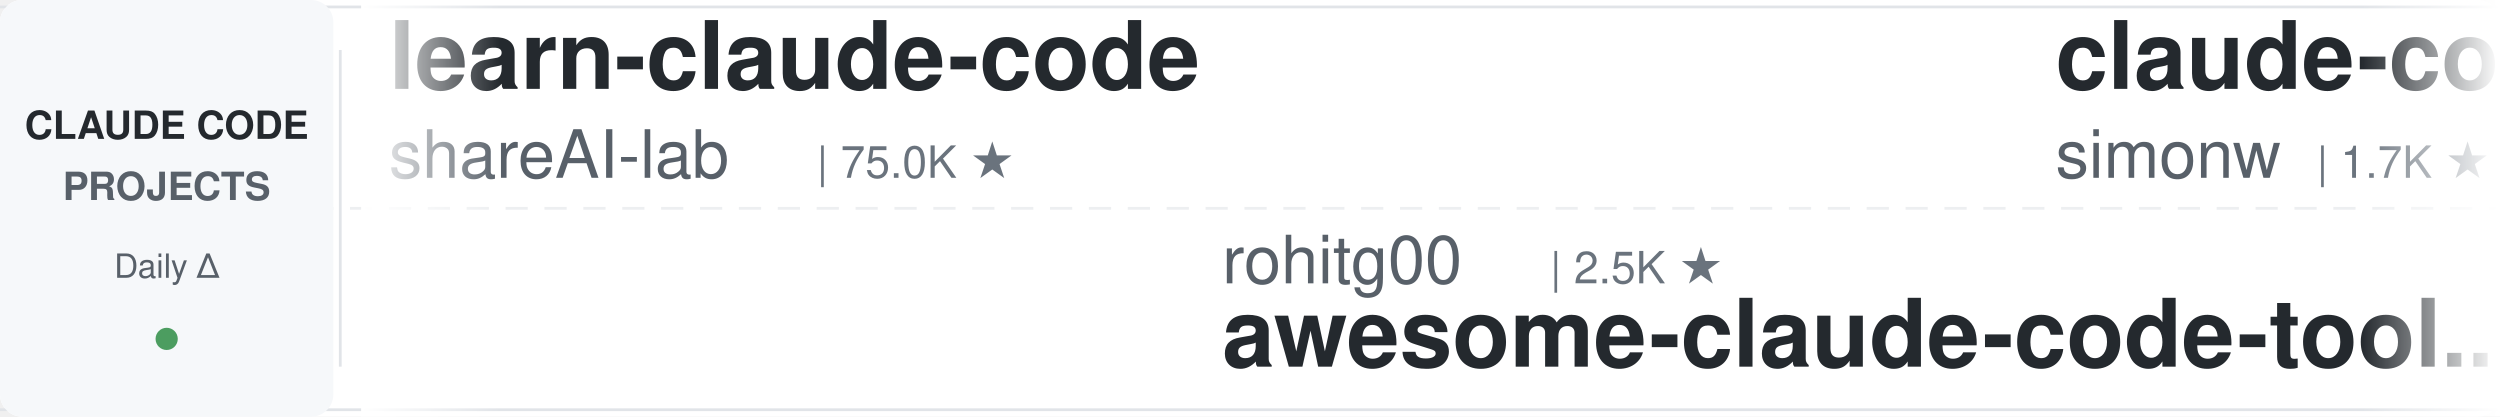
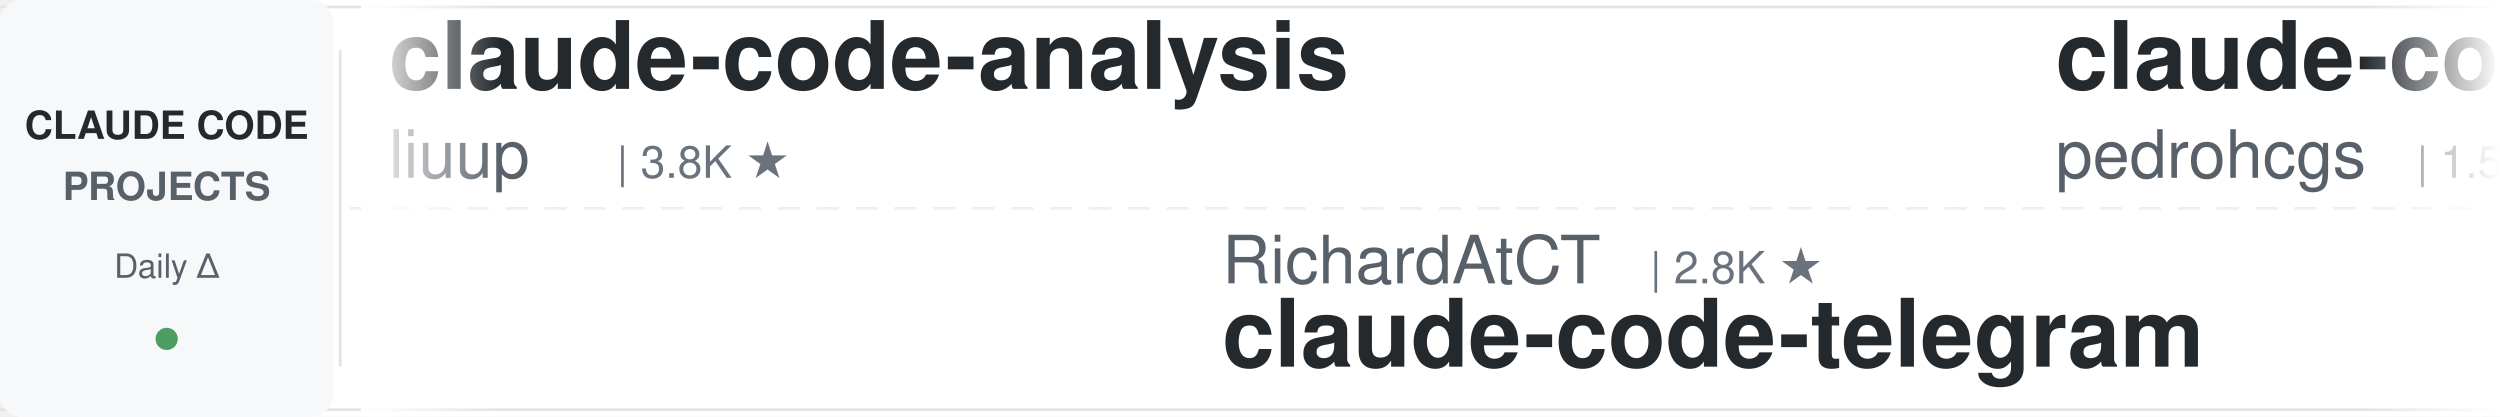
<svg xmlns="http://www.w3.org/2000/svg" width="900" height="150">
  <defs>
    <linearGradient id="leftFade" x1="0%" y1="0%" x2="100%" y2="0%">
      <stop offset="0%" style="stop-color:#ffffff;stop-opacity:1" />
      <stop offset="100%" style="stop-color:#ffffff;stop-opacity:0" />
    </linearGradient>
    <linearGradient id="rightFade" x1="0%" y1="0%" x2="100%" y2="0%">
      <stop offset="0%" style="stop-color:#ffffff;stop-opacity:0" />
      <stop offset="100%" style="stop-color:#ffffff;stop-opacity:1" />
    </linearGradient>
  </defs>
  <rect width="900" height="150" fill="#ffffff" rx="8" />
  <rect x="0" y="2" width="900" height="1" fill="#e1e4e8" />
  <rect x="0" y="147" width="900" height="1" fill="#e1e4e8" />
  <line x1="0" y1="75" x2="900" y2="75" stroke="#e1e4e8" stroke-width="1" stroke-dasharray="8 6" opacity="0.6" />
  <rect x="0" y="0" width="120" height="150" fill="#f6f8fa" rx="8" />
  <text x="60" y="50" font-family="-apple-system, BlinkMacSystemFont, 'Segoe UI', Helvetica, Arial, sans-serif" font-size="14" font-weight="600" fill="#24292e" text-anchor="middle">CLAUDE CODE</text>
  <text x="60" y="72" font-family="-apple-system, BlinkMacSystemFont, 'Segoe UI', Helvetica, Arial, sans-serif" font-size="14" font-weight="600" fill="#586069" text-anchor="middle">PROJECTS</text>
  <text x="60" y="100" font-family="-apple-system, BlinkMacSystemFont, 'Segoe UI', Helvetica, Arial, sans-serif" font-size="12" font-weight="500" fill="#586069" text-anchor="middle">Daily Δ</text>
  <circle cx="60" cy="122" r="4" fill="#22863a" opacity="0.8" />
  <rect x="122" y="18" width="1" height="114" fill="#e1e4e8" />
  <clipPath id="tickerClip">
    <rect x="130" y="0" width="770" height="150" />
  </clipPath>
  <g clip-path="url(#tickerClip)">
    <g id="tickerItems">
      <animateTransform attributeName="transform" attributeType="XML" type="translate" from="0 0" to="-3000 0" dur="54s" repeatCount="indefinite" />
      <g transform="translate(0, 0)">
-         <text x="140" y="32" font-family="-apple-system, BlinkMacSystemFont, 'Segoe UI', Helvetica, Arial, sans-serif" font-size="34" font-weight="600" fill="#24292e">learn-claude-code</text>
-         <text x="140" y="64" font-family="-apple-system, BlinkMacSystemFont, 'Segoe UI', Helvetica, Arial, sans-serif" font-size="24" font-weight="400" fill="#586069">shareAI-lab</text>
-         <text x="294" y="64" font-family="-apple-system, BlinkMacSystemFont, 'Segoe UI', Helvetica, Arial, sans-serif" font-size="16" font-weight="500" fill="#6a737d">| 75.0K ★</text>
+         <text x="140" y="32" font-family="-apple-system, BlinkMacSystemFont, 'Segoe UI', Helvetica, Arial, sans-serif" font-size="34" font-weight="600" fill="#24292e">claude-code-analysis</text>
+         <text x="140" y="64" font-family="-apple-system, BlinkMacSystemFont, 'Segoe UI', Helvetica, Arial, sans-serif" font-size="24" font-weight="400" fill="#586069">liuup</text>
+         <text x="222" y="64" font-family="-apple-system, BlinkMacSystemFont, 'Segoe UI', Helvetica, Arial, sans-serif" font-size="16" font-weight="500" fill="#6a737d">| 3.8K ★</text>
      </g>
      <g transform="translate(300, 0)">
-         <text x="140" y="102" font-family="-apple-system, BlinkMacSystemFont, 'Segoe UI', Helvetica, Arial, sans-serif" font-size="24" font-weight="400" fill="#586069">rohitg00</text>
-         <text x="258" y="102" font-family="-apple-system, BlinkMacSystemFont, 'Segoe UI', Helvetica, Arial, sans-serif" font-size="16" font-weight="500" fill="#6a737d">| 2.5K ★</text>
-         <text x="140" y="132" font-family="-apple-system, BlinkMacSystemFont, 'Segoe UI', Helvetica, Arial, sans-serif" font-size="34" font-weight="600" fill="#24292e">awesome-claude-code-tool...</text>
+         <text x="140" y="102" font-family="-apple-system, BlinkMacSystemFont, 'Segoe UI', Helvetica, Arial, sans-serif" font-size="24" font-weight="400" fill="#586069">RichardAtCT</text>
+         <text x="294" y="102" font-family="-apple-system, BlinkMacSystemFont, 'Segoe UI', Helvetica, Arial, sans-serif" font-size="16" font-weight="500" fill="#6a737d">| 2.8K ★</text>
+         <text x="140" y="132" font-family="-apple-system, BlinkMacSystemFont, 'Segoe UI', Helvetica, Arial, sans-serif" font-size="34" font-weight="600" fill="#24292e">claude-code-telegram</text>
      </g>
      <g transform="translate(600, 0)">
-         <text x="140" y="32" font-family="-apple-system, BlinkMacSystemFont, 'Segoe UI', Helvetica, Arial, sans-serif" font-size="34" font-weight="600" fill="#24292e">claude-code-transcripts</text>
-         <text x="140" y="64" font-family="-apple-system, BlinkMacSystemFont, 'Segoe UI', Helvetica, Arial, sans-serif" font-size="24" font-weight="400" fill="#586069">simonw</text>
-         <text x="234" y="64" font-family="-apple-system, BlinkMacSystemFont, 'Segoe UI', Helvetica, Arial, sans-serif" font-size="16" font-weight="500" fill="#6a737d">| 1.7K ★</text>
+         <text x="140" y="32" font-family="-apple-system, BlinkMacSystemFont, 'Segoe UI', Helvetica, Arial, sans-serif" font-size="34" font-weight="600" fill="#24292e">claude-code-my-workflow</text>
+         <text x="140" y="64" font-family="-apple-system, BlinkMacSystemFont, 'Segoe UI', Helvetica, Arial, sans-serif" font-size="24" font-weight="400" fill="#586069">pedrohcgs</text>
+         <text x="270" y="64" font-family="-apple-system, BlinkMacSystemFont, 'Segoe UI', Helvetica, Arial, sans-serif" font-size="16" font-weight="500" fill="#6a737d">| 1.5K ★</text>
      </g>
      <g transform="translate(900, 0)">
-         <text x="140" y="102" font-family="-apple-system, BlinkMacSystemFont, 'Segoe UI', Helvetica, Arial, sans-serif" font-size="24" font-weight="400" fill="#586069">diet103</text>
-         <text x="246" y="102" font-family="-apple-system, BlinkMacSystemFont, 'Segoe UI', Helvetica, Arial, sans-serif" font-size="16" font-weight="500" fill="#6a737d">| 10.0K ★</text>
-         <text x="140" y="132" font-family="-apple-system, BlinkMacSystemFont, 'Segoe UI', Helvetica, Arial, sans-serif" font-size="34" font-weight="600" fill="#24292e">claude-code-infrastructu...</text>
+         <text x="140" y="102" font-family="-apple-system, BlinkMacSystemFont, 'Segoe UI', Helvetica, Arial, sans-serif" font-size="24" font-weight="400" fill="#586069">edmund-io</text>
+         <text x="270" y="102" font-family="-apple-system, BlinkMacSystemFont, 'Segoe UI', Helvetica, Arial, sans-serif" font-size="16" font-weight="500" fill="#6a737d">| 1.5K ★</text>
+         <text x="140" y="132" font-family="-apple-system, BlinkMacSystemFont, 'Segoe UI', Helvetica, Arial, sans-serif" font-size="34" font-weight="600" fill="#24292e">edmunds-claude-code</text>
      </g>
      <g transform="translate(1200, 0)">
        <text x="140" y="32" font-family="-apple-system, BlinkMacSystemFont, 'Segoe UI', Helvetica, Arial, sans-serif" font-size="34" font-weight="600" fill="#24292e">claude-code-router</text>
        <text x="140" y="64" font-family="-apple-system, BlinkMacSystemFont, 'Segoe UI', Helvetica, Arial, sans-serif" font-size="24" font-weight="400" fill="#586069">musistudio</text>
        <text x="282" y="64" font-family="-apple-system, BlinkMacSystemFont, 'Segoe UI', Helvetica, Arial, sans-serif" font-size="16" font-weight="500" fill="#6a737d">| 36.8K ★</text>
      </g>
      <g transform="translate(1500, 0)">
-         <text x="140" y="102" font-family="-apple-system, BlinkMacSystemFont, 'Segoe UI', Helvetica, Arial, sans-serif" font-size="24" font-weight="400" fill="#586069">Pimzino</text>
-         <text x="246" y="102" font-family="-apple-system, BlinkMacSystemFont, 'Segoe UI', Helvetica, Arial, sans-serif" font-size="16" font-weight="500" fill="#6a737d">| 3.9K ★</text>
-         <text x="140" y="132" font-family="-apple-system, BlinkMacSystemFont, 'Segoe UI', Helvetica, Arial, sans-serif" font-size="34" font-weight="600" fill="#24292e">claude-code-spec-workflo...</text>
+         <text x="140" y="102" font-family="-apple-system, BlinkMacSystemFont, 'Segoe UI', Helvetica, Arial, sans-serif" font-size="24" font-weight="400" fill="#586069">Piebald-AI</text>
+         <text x="282" y="102" font-family="-apple-system, BlinkMacSystemFont, 'Segoe UI', Helvetica, Arial, sans-serif" font-size="16" font-weight="500" fill="#6a737d">| 12.4K ★</text>
+         <text x="140" y="132" font-family="-apple-system, BlinkMacSystemFont, 'Segoe UI', Helvetica, Arial, sans-serif" font-size="34" font-weight="600" fill="#24292e">claude-code-system-promp...</text>
      </g>
      <g transform="translate(1800, 0)">
-         <text x="140" y="32" font-family="-apple-system, BlinkMacSystemFont, 'Segoe UI', Helvetica, Arial, sans-serif" font-size="34" font-weight="600" fill="#24292e">claude-code-tudou</text>
-         <text x="140" y="64" font-family="-apple-system, BlinkMacSystemFont, 'Segoe UI', Helvetica, Arial, sans-serif" font-size="24" font-weight="400" fill="#586069">AICoderTudou</text>
-         <text x="306" y="64" font-family="-apple-system, BlinkMacSystemFont, 'Segoe UI', Helvetica, Arial, sans-serif" font-size="16" font-weight="500" fill="#6a737d">| 496 ★</text>
+         <text x="140" y="32" font-family="-apple-system, BlinkMacSystemFont, 'Segoe UI', Helvetica, Arial, sans-serif" font-size="34" font-weight="600" fill="#24292e">claude-coder</text>
+         <text x="140" y="64" font-family="-apple-system, BlinkMacSystemFont, 'Segoe UI', Helvetica, Arial, sans-serif" font-size="24" font-weight="400" fill="#586069">kodu-ai</text>
+         <text x="246" y="64" font-family="-apple-system, BlinkMacSystemFont, 'Segoe UI', Helvetica, Arial, sans-serif" font-size="16" font-weight="500" fill="#6a737d">| 5.2K ★</text>
      </g>
      <g transform="translate(2100, 0)">
-         <text x="140" y="102" font-family="-apple-system, BlinkMacSystemFont, 'Segoe UI', Helvetica, Arial, sans-serif" font-size="24" font-weight="400" fill="#586069">multica-ai</text>
-         <text x="282" y="102" font-family="-apple-system, BlinkMacSystemFont, 'Segoe UI', Helvetica, Arial, sans-serif" font-size="16" font-weight="500" fill="#6a737d">| 205.8K ★</text>
-         <text x="140" y="132" font-family="-apple-system, BlinkMacSystemFont, 'Segoe UI', Helvetica, Arial, sans-serif" font-size="34" font-weight="600" fill="#24292e">andrej-karpathy-skills</text>
+         <text x="140" y="102" font-family="-apple-system, BlinkMacSystemFont, 'Segoe UI', Helvetica, Arial, sans-serif" font-size="24" font-weight="400" fill="#586069">oboard</text>
+         <text x="234" y="102" font-family="-apple-system, BlinkMacSystemFont, 'Segoe UI', Helvetica, Arial, sans-serif" font-size="16" font-weight="500" fill="#6a737d">| 3.3K ★</text>
+         <text x="140" y="132" font-family="-apple-system, BlinkMacSystemFont, 'Segoe UI', Helvetica, Arial, sans-serif" font-size="34" font-weight="600" fill="#24292e">claude-code-rev</text>
      </g>
      <g transform="translate(2400, 0)">
-         <text x="140" y="32" font-family="-apple-system, BlinkMacSystemFont, 'Segoe UI', Helvetica, Arial, sans-serif" font-size="34" font-weight="600" fill="#24292e">claude-code-ultimate-gui...</text>
-         <text x="140" y="64" font-family="-apple-system, BlinkMacSystemFont, 'Segoe UI', Helvetica, Arial, sans-serif" font-size="24" font-weight="400" fill="#586069">FlorianBruniaux</text>
-         <text x="342" y="64" font-family="-apple-system, BlinkMacSystemFont, 'Segoe UI', Helvetica, Arial, sans-serif" font-size="16" font-weight="500" fill="#6a737d">| 5.8K ★</text>
+         <text x="140" y="32" font-family="-apple-system, BlinkMacSystemFont, 'Segoe UI', Helvetica, Arial, sans-serif" font-size="34" font-weight="600" fill="#24292e">claude-code-plugins-plus...</text>
+         <text x="140" y="64" font-family="-apple-system, BlinkMacSystemFont, 'Segoe UI', Helvetica, Arial, sans-serif" font-size="24" font-weight="400" fill="#586069">jeremylongshore</text>
+         <text x="342" y="64" font-family="-apple-system, BlinkMacSystemFont, 'Segoe UI', Helvetica, Arial, sans-serif" font-size="16" font-weight="500" fill="#6a737d">| 2.7K ★</text>
      </g>
      <g transform="translate(2700, 0)">
+         <text x="140" y="102" font-family="-apple-system, BlinkMacSystemFont, 'Segoe UI', Helvetica, Arial, sans-serif" font-size="24" font-weight="400" fill="#586069">huangserva</text>
+         <text x="282" y="102" font-family="-apple-system, BlinkMacSystemFont, 'Segoe UI', Helvetica, Arial, sans-serif" font-size="16" font-weight="500" fill="#6a737d">| 623 ★</text>
+         <text x="140" y="132" font-family="-apple-system, BlinkMacSystemFont, 'Segoe UI', Helvetica, Arial, sans-serif" font-size="34" font-weight="600" fill="#24292e">claude-code-cli</text>
+       </g>
+       <g transform="translate(3000, 0)">
+         <text x="140" y="32" font-family="-apple-system, BlinkMacSystemFont, 'Segoe UI', Helvetica, Arial, sans-serif" font-size="34" font-weight="600" fill="#24292e">claude-code-analysis</text>
+         <text x="140" y="64" font-family="-apple-system, BlinkMacSystemFont, 'Segoe UI', Helvetica, Arial, sans-serif" font-size="24" font-weight="400" fill="#586069">liuup</text>
+         <text x="222" y="64" font-family="-apple-system, BlinkMacSystemFont, 'Segoe UI', Helvetica, Arial, sans-serif" font-size="16" font-weight="500" fill="#6a737d">| 3.8K ★</text>
+       </g>
+       <g transform="translate(3300, 0)">
+         <text x="140" y="102" font-family="-apple-system, BlinkMacSystemFont, 'Segoe UI', Helvetica, Arial, sans-serif" font-size="24" font-weight="400" fill="#586069">RichardAtCT</text>
+         <text x="294" y="102" font-family="-apple-system, BlinkMacSystemFont, 'Segoe UI', Helvetica, Arial, sans-serif" font-size="16" font-weight="500" fill="#6a737d">| 2.8K ★</text>
+         <text x="140" y="132" font-family="-apple-system, BlinkMacSystemFont, 'Segoe UI', Helvetica, Arial, sans-serif" font-size="34" font-weight="600" fill="#24292e">claude-code-telegram</text>
+       </g>
+       <g transform="translate(3600, 0)">
+         <text x="140" y="32" font-family="-apple-system, BlinkMacSystemFont, 'Segoe UI', Helvetica, Arial, sans-serif" font-size="34" font-weight="600" fill="#24292e">claude-code-my-workflow</text>
+         <text x="140" y="64" font-family="-apple-system, BlinkMacSystemFont, 'Segoe UI', Helvetica, Arial, sans-serif" font-size="24" font-weight="400" fill="#586069">pedrohcgs</text>
+         <text x="270" y="64" font-family="-apple-system, BlinkMacSystemFont, 'Segoe UI', Helvetica, Arial, sans-serif" font-size="16" font-weight="500" fill="#6a737d">| 1.5K ★</text>
+       </g>
+       <g transform="translate(3900, 0)">
        <text x="140" y="102" font-family="-apple-system, BlinkMacSystemFont, 'Segoe UI', Helvetica, Arial, sans-serif" font-size="24" font-weight="400" fill="#586069">edmund-io</text>
        <text x="270" y="102" font-family="-apple-system, BlinkMacSystemFont, 'Segoe UI', Helvetica, Arial, sans-serif" font-size="16" font-weight="500" fill="#6a737d">| 1.5K ★</text>
        <text x="140" y="132" font-family="-apple-system, BlinkMacSystemFont, 'Segoe UI', Helvetica, Arial, sans-serif" font-size="34" font-weight="600" fill="#24292e">edmunds-claude-code</text>
-       </g>
-       <g transform="translate(3000, 0)">
-         <text x="140" y="32" font-family="-apple-system, BlinkMacSystemFont, 'Segoe UI', Helvetica, Arial, sans-serif" font-size="34" font-weight="600" fill="#24292e">learn-claude-code</text>
-         <text x="140" y="64" font-family="-apple-system, BlinkMacSystemFont, 'Segoe UI', Helvetica, Arial, sans-serif" font-size="24" font-weight="400" fill="#586069">shareAI-lab</text>
-         <text x="294" y="64" font-family="-apple-system, BlinkMacSystemFont, 'Segoe UI', Helvetica, Arial, sans-serif" font-size="16" font-weight="500" fill="#6a737d">| 75.0K ★</text>
-       </g>
-       <g transform="translate(3300, 0)">
-         <text x="140" y="102" font-family="-apple-system, BlinkMacSystemFont, 'Segoe UI', Helvetica, Arial, sans-serif" font-size="24" font-weight="400" fill="#586069">rohitg00</text>
-         <text x="258" y="102" font-family="-apple-system, BlinkMacSystemFont, 'Segoe UI', Helvetica, Arial, sans-serif" font-size="16" font-weight="500" fill="#6a737d">| 2.5K ★</text>
-         <text x="140" y="132" font-family="-apple-system, BlinkMacSystemFont, 'Segoe UI', Helvetica, Arial, sans-serif" font-size="34" font-weight="600" fill="#24292e">awesome-claude-code-tool...</text>
-       </g>
-       <g transform="translate(3600, 0)">
-         <text x="140" y="32" font-family="-apple-system, BlinkMacSystemFont, 'Segoe UI', Helvetica, Arial, sans-serif" font-size="34" font-weight="600" fill="#24292e">claude-code-transcripts</text>
-         <text x="140" y="64" font-family="-apple-system, BlinkMacSystemFont, 'Segoe UI', Helvetica, Arial, sans-serif" font-size="24" font-weight="400" fill="#586069">simonw</text>
-         <text x="234" y="64" font-family="-apple-system, BlinkMacSystemFont, 'Segoe UI', Helvetica, Arial, sans-serif" font-size="16" font-weight="500" fill="#6a737d">| 1.7K ★</text>
-       </g>
-       <g transform="translate(3900, 0)">
-         <text x="140" y="102" font-family="-apple-system, BlinkMacSystemFont, 'Segoe UI', Helvetica, Arial, sans-serif" font-size="24" font-weight="400" fill="#586069">diet103</text>
-         <text x="246" y="102" font-family="-apple-system, BlinkMacSystemFont, 'Segoe UI', Helvetica, Arial, sans-serif" font-size="16" font-weight="500" fill="#6a737d">| 10.0K ★</text>
-         <text x="140" y="132" font-family="-apple-system, BlinkMacSystemFont, 'Segoe UI', Helvetica, Arial, sans-serif" font-size="34" font-weight="600" fill="#24292e">claude-code-infrastructu...</text>
      </g>
    </g>
  </g>
  <rect x="130" y="0" width="50" height="150" fill="url(#leftFade)" />
  <rect x="850" y="0" width="50" height="150" fill="url(#rightFade)" />
</svg>
